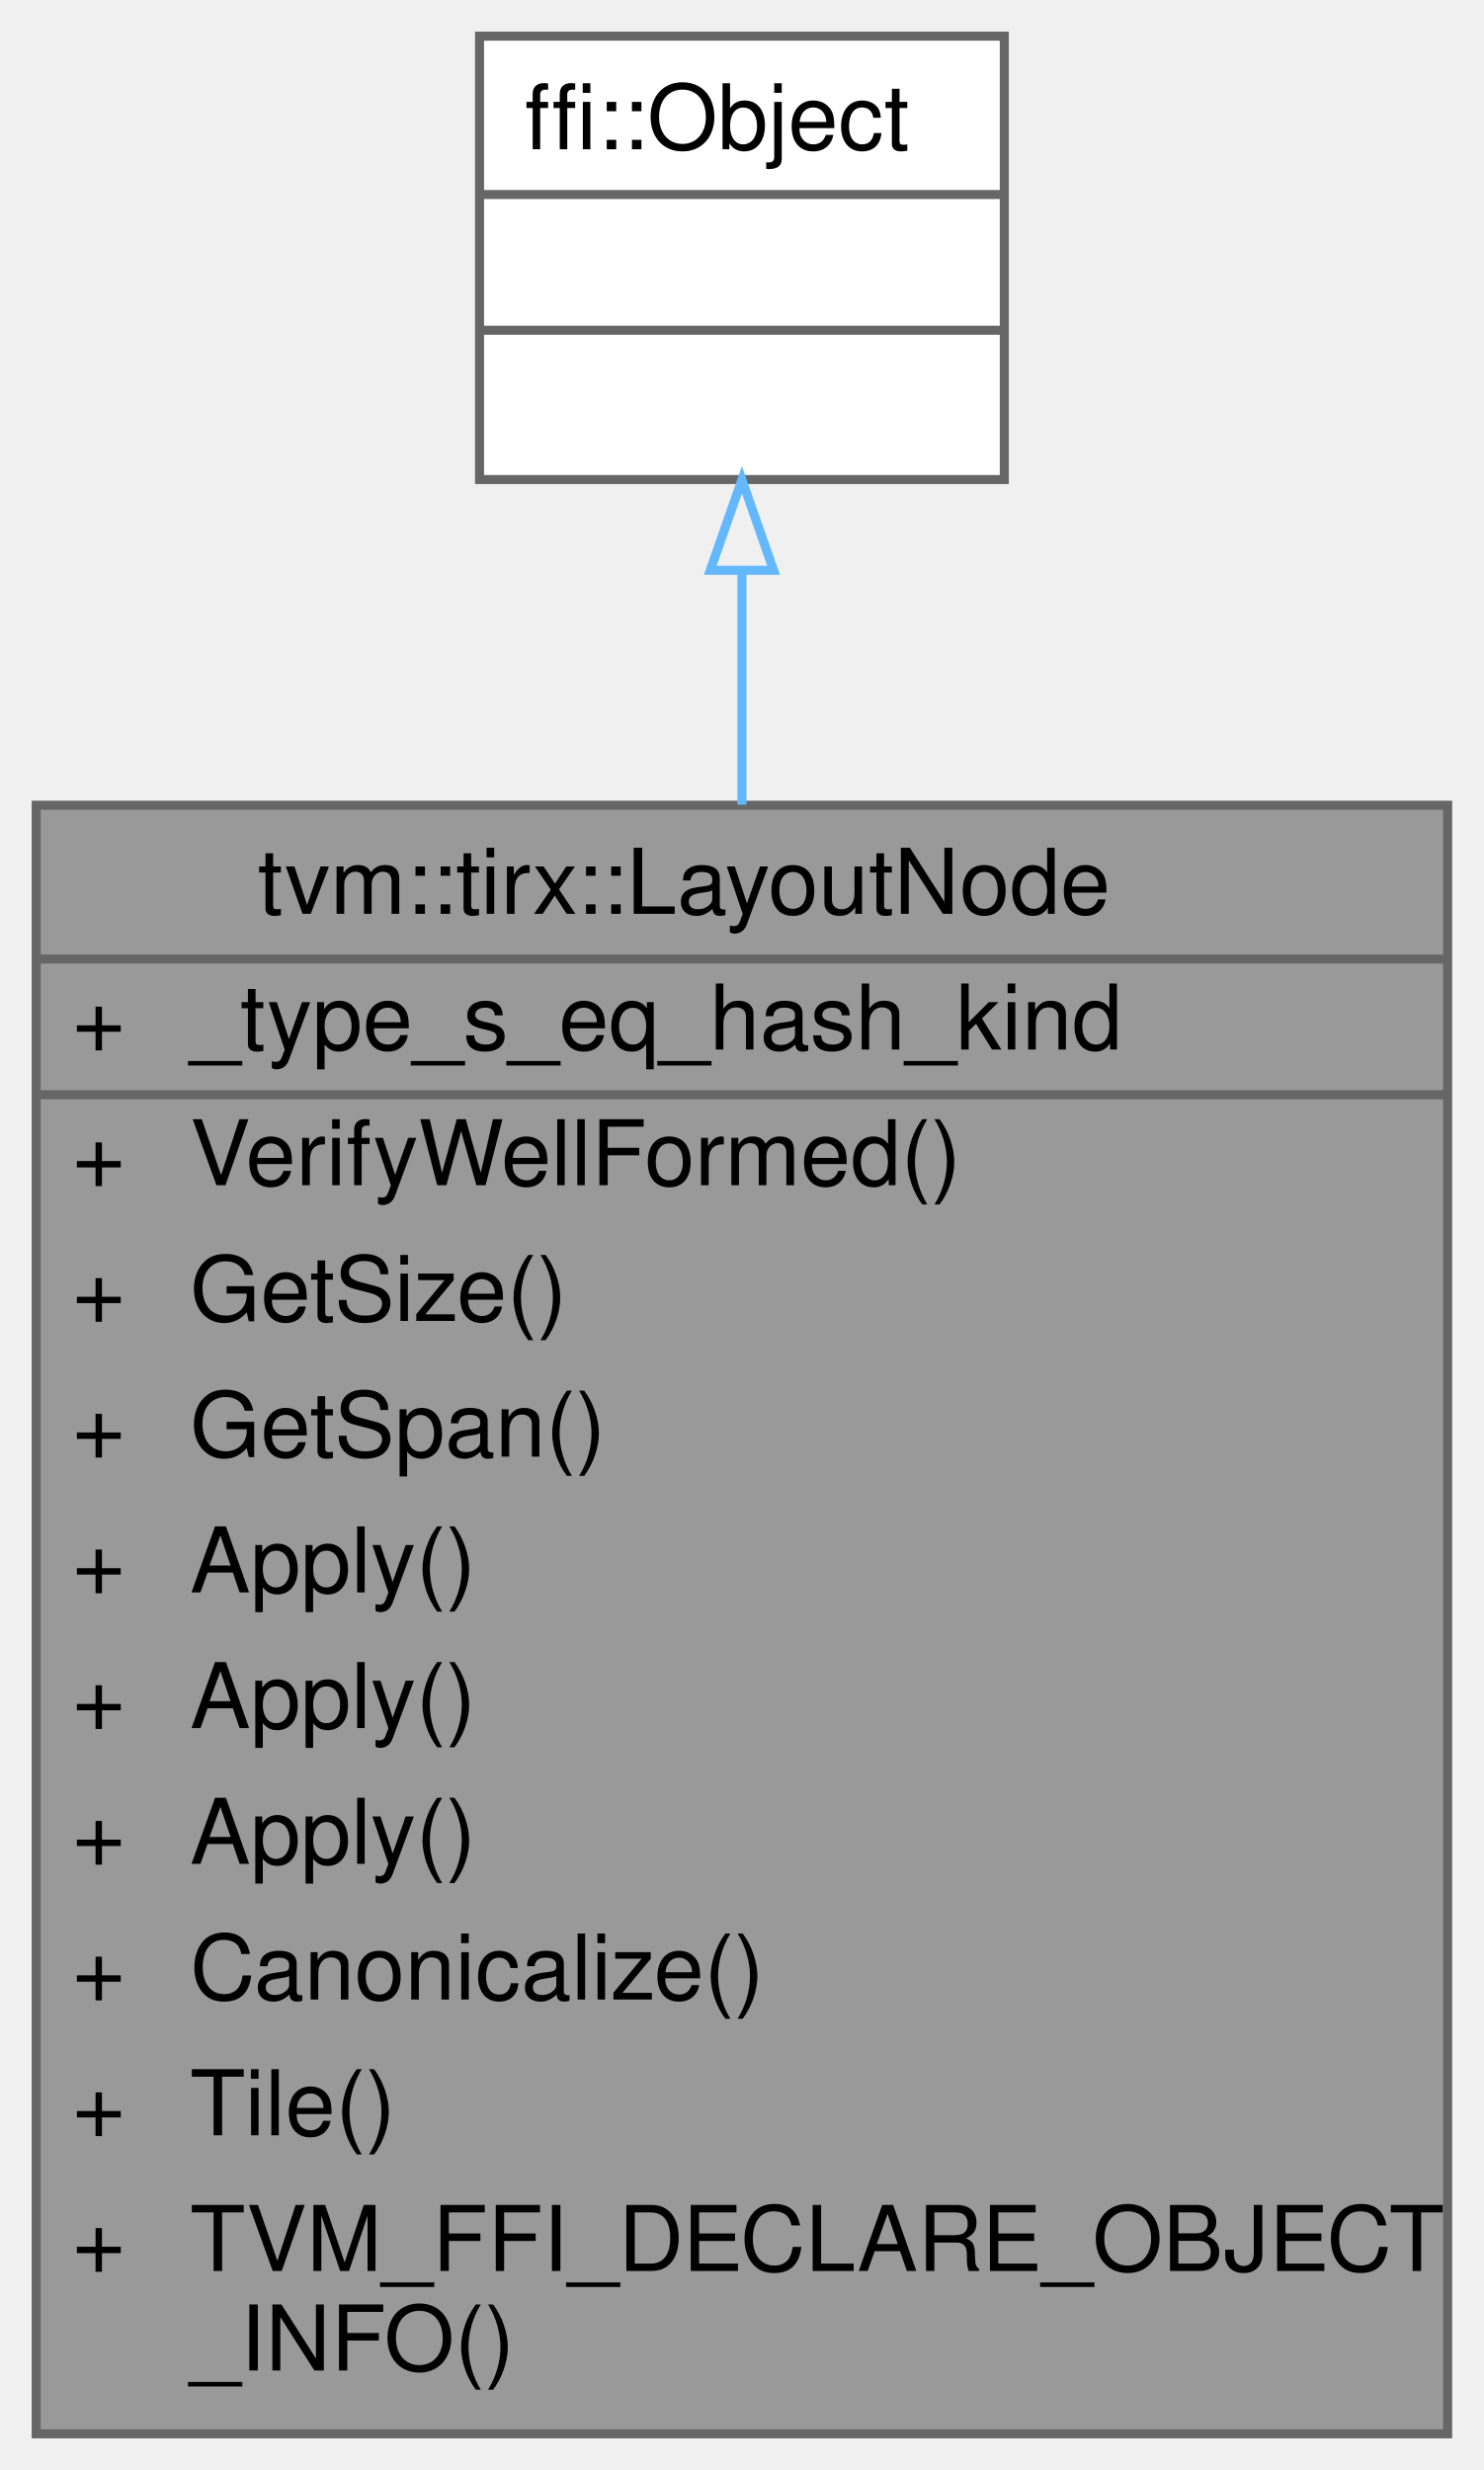
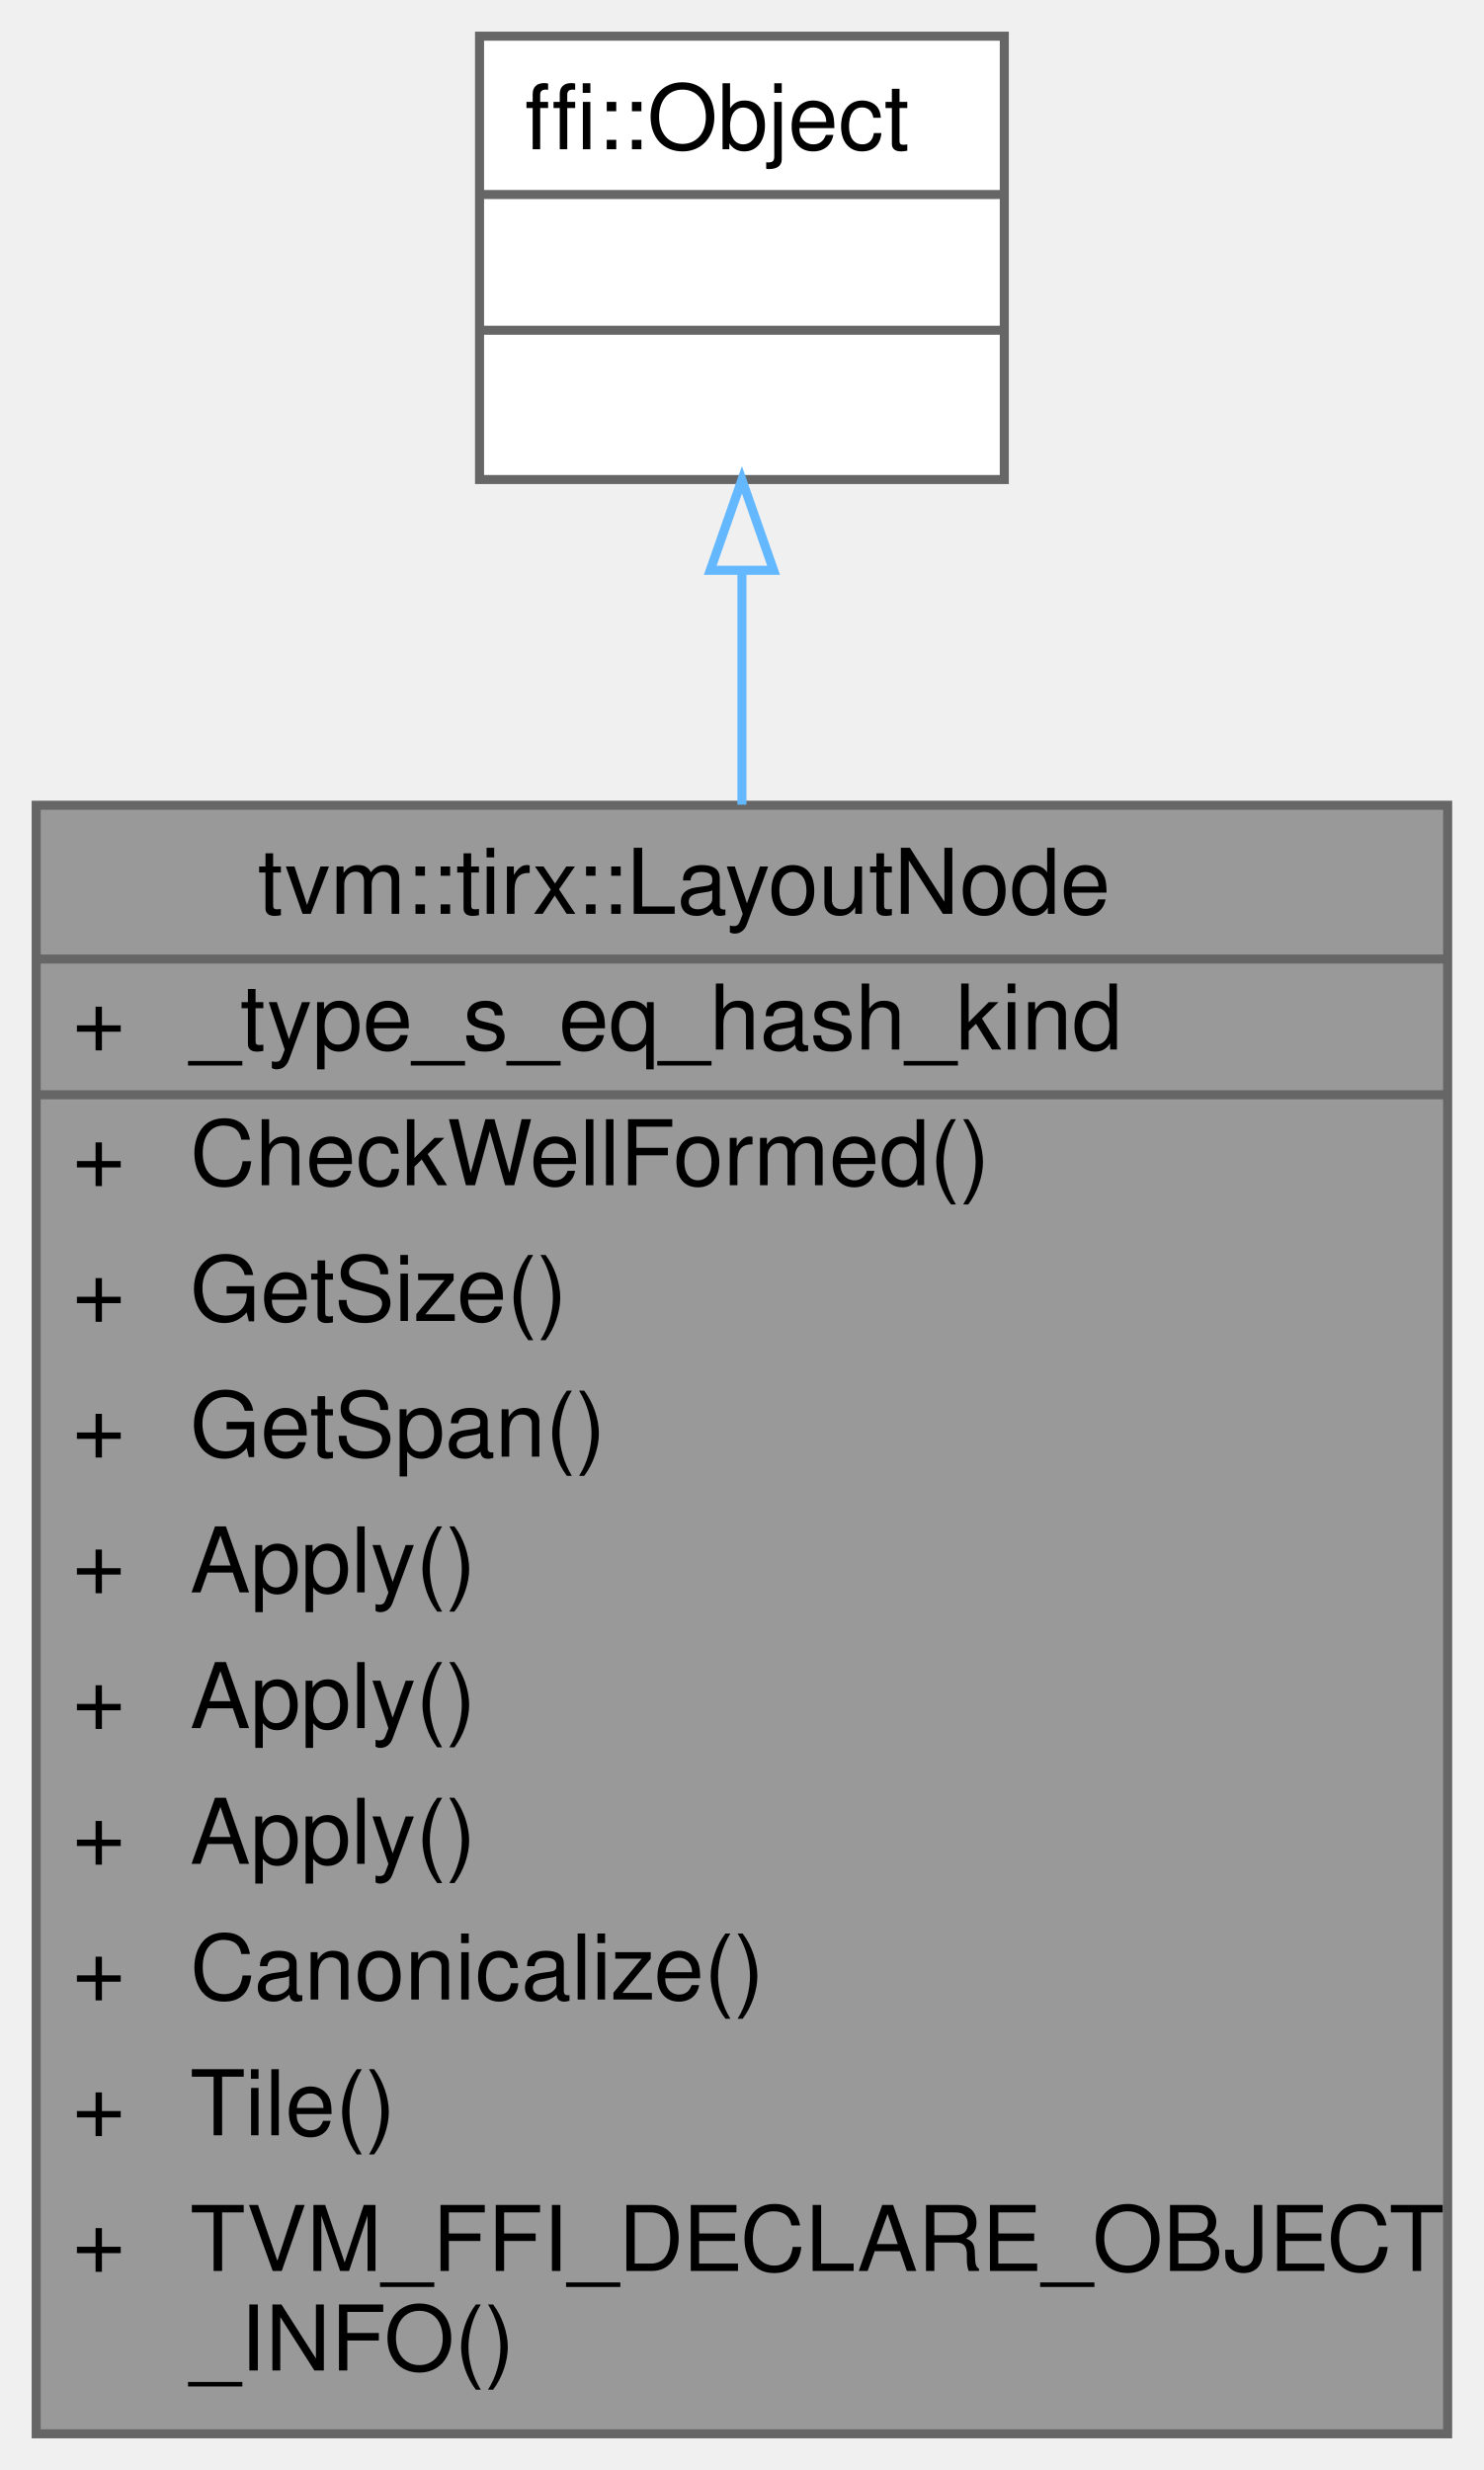
<svg xmlns="http://www.w3.org/2000/svg" xmlns:xlink="http://www.w3.org/1999/xlink" width="164pt" height="273pt" viewBox="0.00 0.00 164.00 273.00">
  <g id="graph0" class="graph" transform="scale(1 1) rotate(0) translate(4 269)">
    <g id="Node000001" class="node">
      <g id="a_Node000001">
        <a xlink:title=" ">
          <polygon fill="#999999" stroke="transparent" points="156,-180 0,-180 0,0 156,0 156,-180" />
          <text text-anchor="start" x="24.5" y="-168" font-family="Helvetica,sans-Serif" font-size="10.00">tvm::tirx::LayoutNode</text>
          <text text-anchor="start" x="4" y="-153" font-family="Helvetica,sans-Serif" font-size="10.00">+</text>
          <text text-anchor="start" x="17" y="-153" font-family="Helvetica,sans-Serif" font-size="10.00">_type_s_eq_hash_kind</text>
          <text text-anchor="start" x="4" y="-138" font-family="Helvetica,sans-Serif" font-size="10.00">+</text>
-           <text text-anchor="start" x="17" y="-138" font-family="Helvetica,sans-Serif" font-size="10.00">VerifyWellFormed()</text>
+           <text text-anchor="start" x="17" y="-138" font-family="Helvetica,sans-Serif" font-size="10.00">CheckWellFormed()</text>
          <text text-anchor="start" x="4" y="-123" font-family="Helvetica,sans-Serif" font-size="10.00">+</text>
          <text text-anchor="start" x="17" y="-123" font-family="Helvetica,sans-Serif" font-size="10.00">GetSize()</text>
          <text text-anchor="start" x="4" y="-108" font-family="Helvetica,sans-Serif" font-size="10.00">+</text>
          <text text-anchor="start" x="17" y="-108" font-family="Helvetica,sans-Serif" font-size="10.00">GetSpan()</text>
          <text text-anchor="start" x="4" y="-93" font-family="Helvetica,sans-Serif" font-size="10.00">+</text>
          <text text-anchor="start" x="17" y="-93" font-family="Helvetica,sans-Serif" font-size="10.00">Apply()</text>
          <text text-anchor="start" x="4" y="-78" font-family="Helvetica,sans-Serif" font-size="10.00">+</text>
          <text text-anchor="start" x="17" y="-78" font-family="Helvetica,sans-Serif" font-size="10.00">Apply()</text>
          <text text-anchor="start" x="4" y="-63" font-family="Helvetica,sans-Serif" font-size="10.00">+</text>
          <text text-anchor="start" x="17" y="-63" font-family="Helvetica,sans-Serif" font-size="10.00">Apply()</text>
          <text text-anchor="start" x="4" y="-48" font-family="Helvetica,sans-Serif" font-size="10.00">+</text>
          <text text-anchor="start" x="17" y="-48" font-family="Helvetica,sans-Serif" font-size="10.00">Canonicalize()</text>
          <text text-anchor="start" x="4" y="-33" font-family="Helvetica,sans-Serif" font-size="10.00">+</text>
          <text text-anchor="start" x="17" y="-33" font-family="Helvetica,sans-Serif" font-size="10.00">Tile()</text>
          <text text-anchor="start" x="4" y="-18" font-family="Helvetica,sans-Serif" font-size="10.00">+</text>
          <text text-anchor="start" x="17" y="-18" font-family="Helvetica,sans-Serif" font-size="10.00">TVM_FFI_DECLARE_OBJECT</text>
          <text text-anchor="start" x="17" y="-7" font-family="Helvetica,sans-Serif" font-size="10.00">_INFO()</text>
          <polygon fill="#666666" stroke="#666666" points="0,-163 0,-163 156,-163 156,-163 0,-163" />
          <polygon fill="#666666" stroke="#666666" points="0,-148 0,-148 15,-148 15,-148 0,-148" />
          <polygon fill="#666666" stroke="#666666" points="15,-148 15,-148 156,-148 156,-148 15,-148" />
          <polygon fill="none" stroke="#666666" points="0,0 0,-180 156,-180 156,0 0,0" />
        </a>
      </g>
    </g>
    <g id="Node000002" class="node">
      <g id="a_Node000002">
        <a xlink:title=" ">
          <polygon fill="white" stroke="transparent" points="107,-265 49,-265 49,-216 107,-216 107,-265" />
          <text text-anchor="start" x="54" y="-252.5" font-family="Helvetica,sans-Serif" font-size="10.00">ffi::Object</text>
          <text text-anchor="start" x="76" y="-237.5" font-family="Helvetica,sans-Serif" font-size="10.00"> </text>
          <text text-anchor="start" x="76" y="-222.5" font-family="Helvetica,sans-Serif" font-size="10.00"> </text>
          <polygon fill="#666666" stroke="#666666" points="49,-247.5 49,-247.5 107,-247.5 107,-247.5 49,-247.5" />
          <polygon fill="#666666" stroke="#666666" points="49,-232.5 49,-232.5 107,-232.5 107,-232.5 49,-232.5" />
          <polygon fill="none" stroke="#666666" points="49,-216 49,-265 107,-265 107,-216 49,-216" />
        </a>
      </g>
    </g>
    <g id="edge1_Node000001_Node000002" class="edge">
      <g id="a_edge1_Node000001_Node000002">
        <a xlink:title=" ">
          <path fill="none" stroke="#63b8ff" d="M78,-205.81C78,-197.92 78,-189.14 78,-180.06" />
          <polygon fill="none" stroke="#63b8ff" points="74.5,-205.97 78,-215.97 81.5,-205.97 74.5,-205.97" />
        </a>
      </g>
    </g>
  </g>
</svg>
